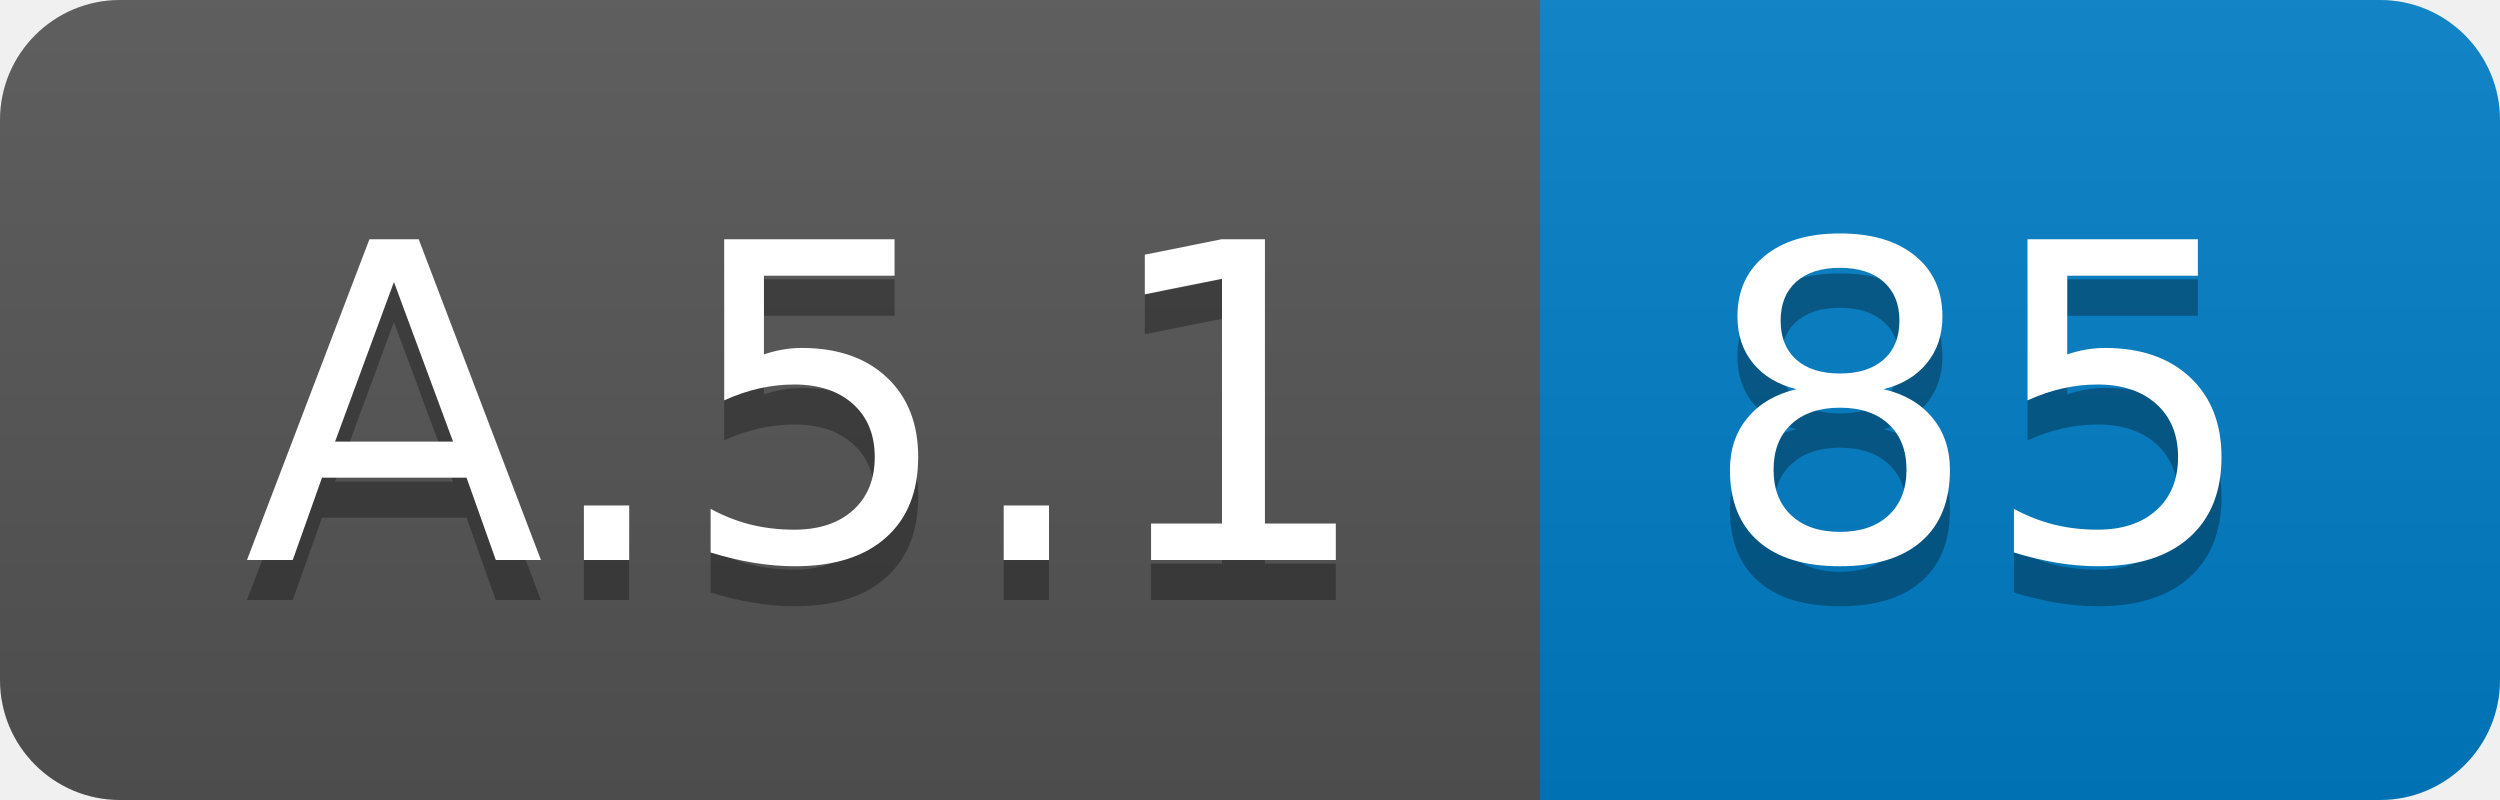
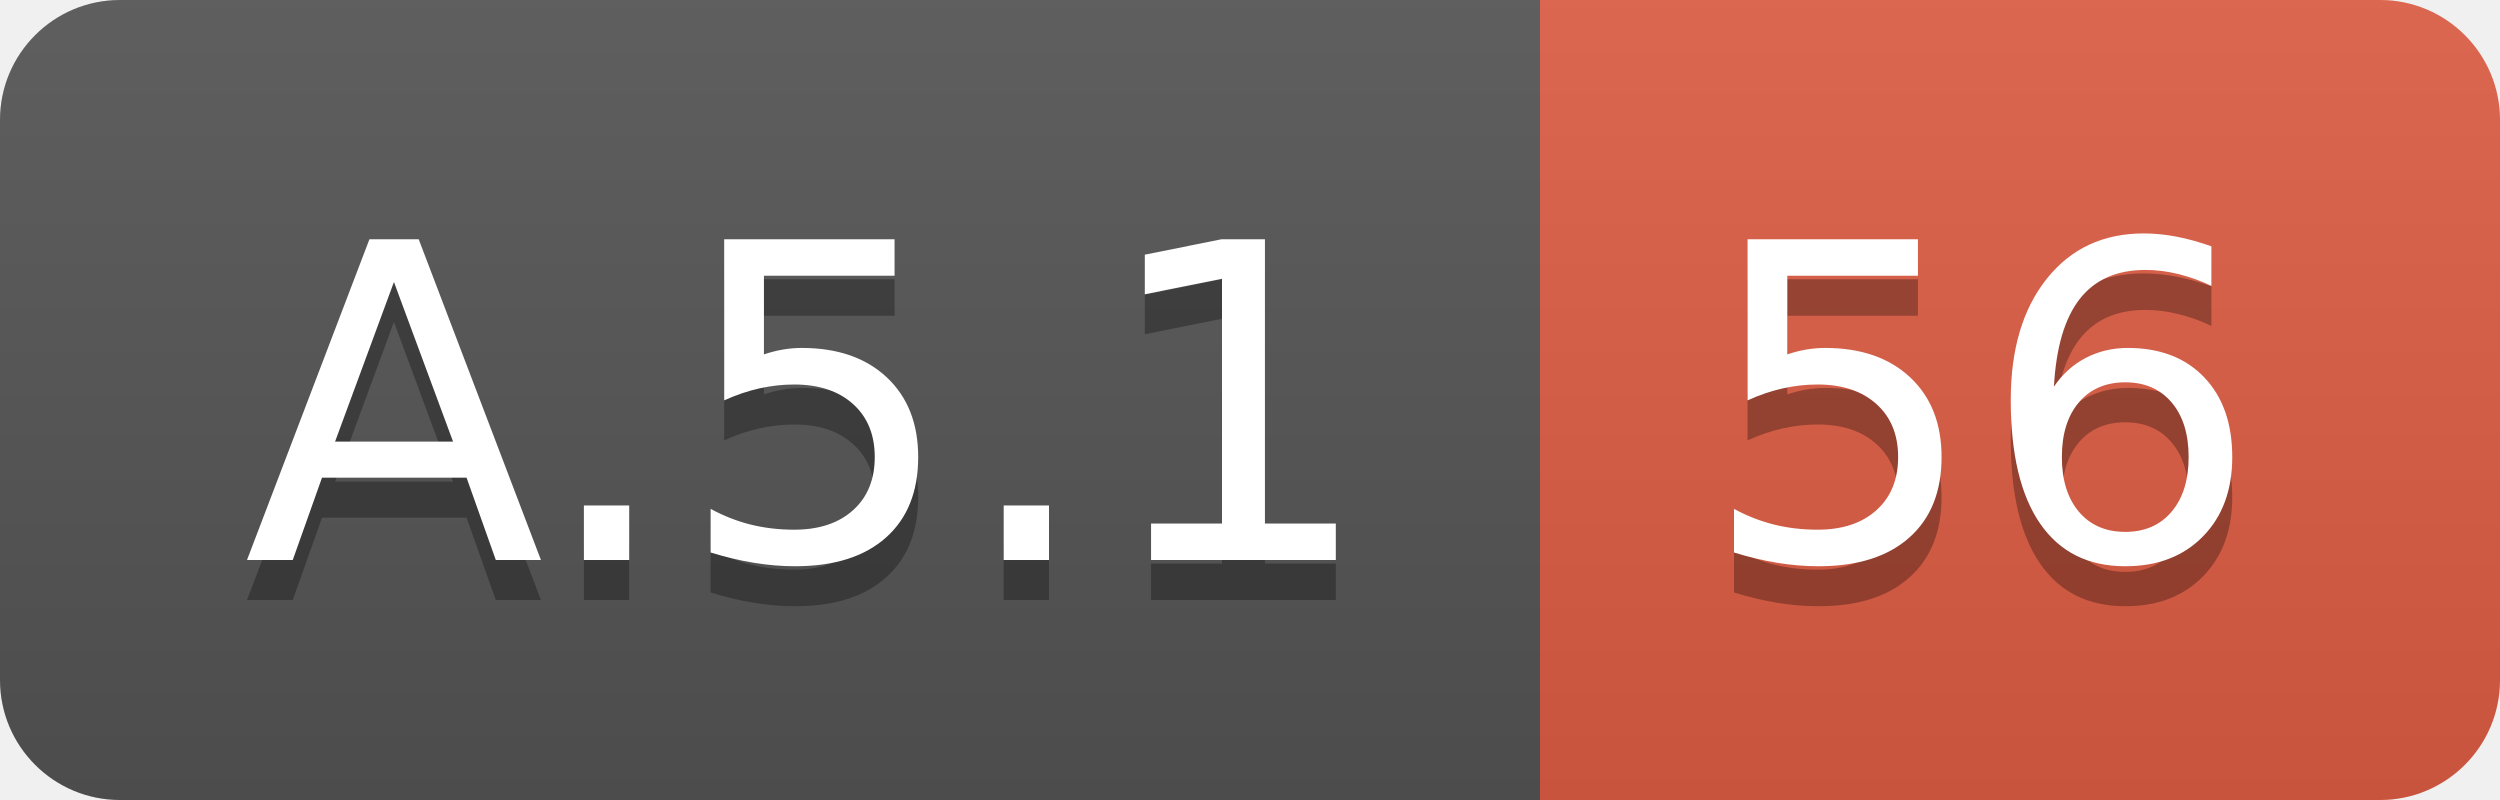
<svg xmlns="http://www.w3.org/2000/svg" width="62.5" height="20">
  <linearGradient id="smooth" x2="0" y2="100%">
    <stop offset="0" stop-color="#bbb" stop-opacity=".1" />
    <stop offset="1" stop-opacity=".1" />
  </linearGradient>
  <clipPath id="round">
    <rect width="62.5" height="20" rx="3" fill="#fff" />
  </clipPath>
  <g clip-path="url(#round)">
    <rect width="38.5" height="20" fill="#555" />
-     <rect x="38.5" width="24.0" height="20" fill="#007ec6" />
+     <rect x="38.5" width="24.0" height="20" fill="#e05d44" />
    <rect width="62.5" height="20" fill="url(#smooth)" />
  </g>
  <g fill="#fff" text-anchor="middle" font-family="DejaVu Sans,Verdana,Geneva,sans-serif" font-size="110">
    <text x="202.5" y="150" fill="#010101" fill-opacity=".3" transform="scale(0.1)" textLength="285.0" lengthAdjust="spacing">A.5.1</text>
    <text x="202.5" y="140" transform="scale(0.1)" textLength="285.0" lengthAdjust="spacing">A.5.1</text>
-     <text x="495.0" y="150" fill="#010101" fill-opacity=".3" transform="scale(0.1)" textLength="140.0" lengthAdjust="spacing">85</text>
-     <text x="495.0" y="140" transform="scale(0.1)" textLength="140.0" lengthAdjust="spacing">85</text>
+     <text x="495.0" y="150" fill="#010101" fill-opacity=".3" transform="scale(0.1)" textLength="140.0" lengthAdjust="spacing">56</text>
+     <text x="495.0" y="140" transform="scale(0.1)" textLength="140.0" lengthAdjust="spacing">56</text>
  </g>
</svg>
